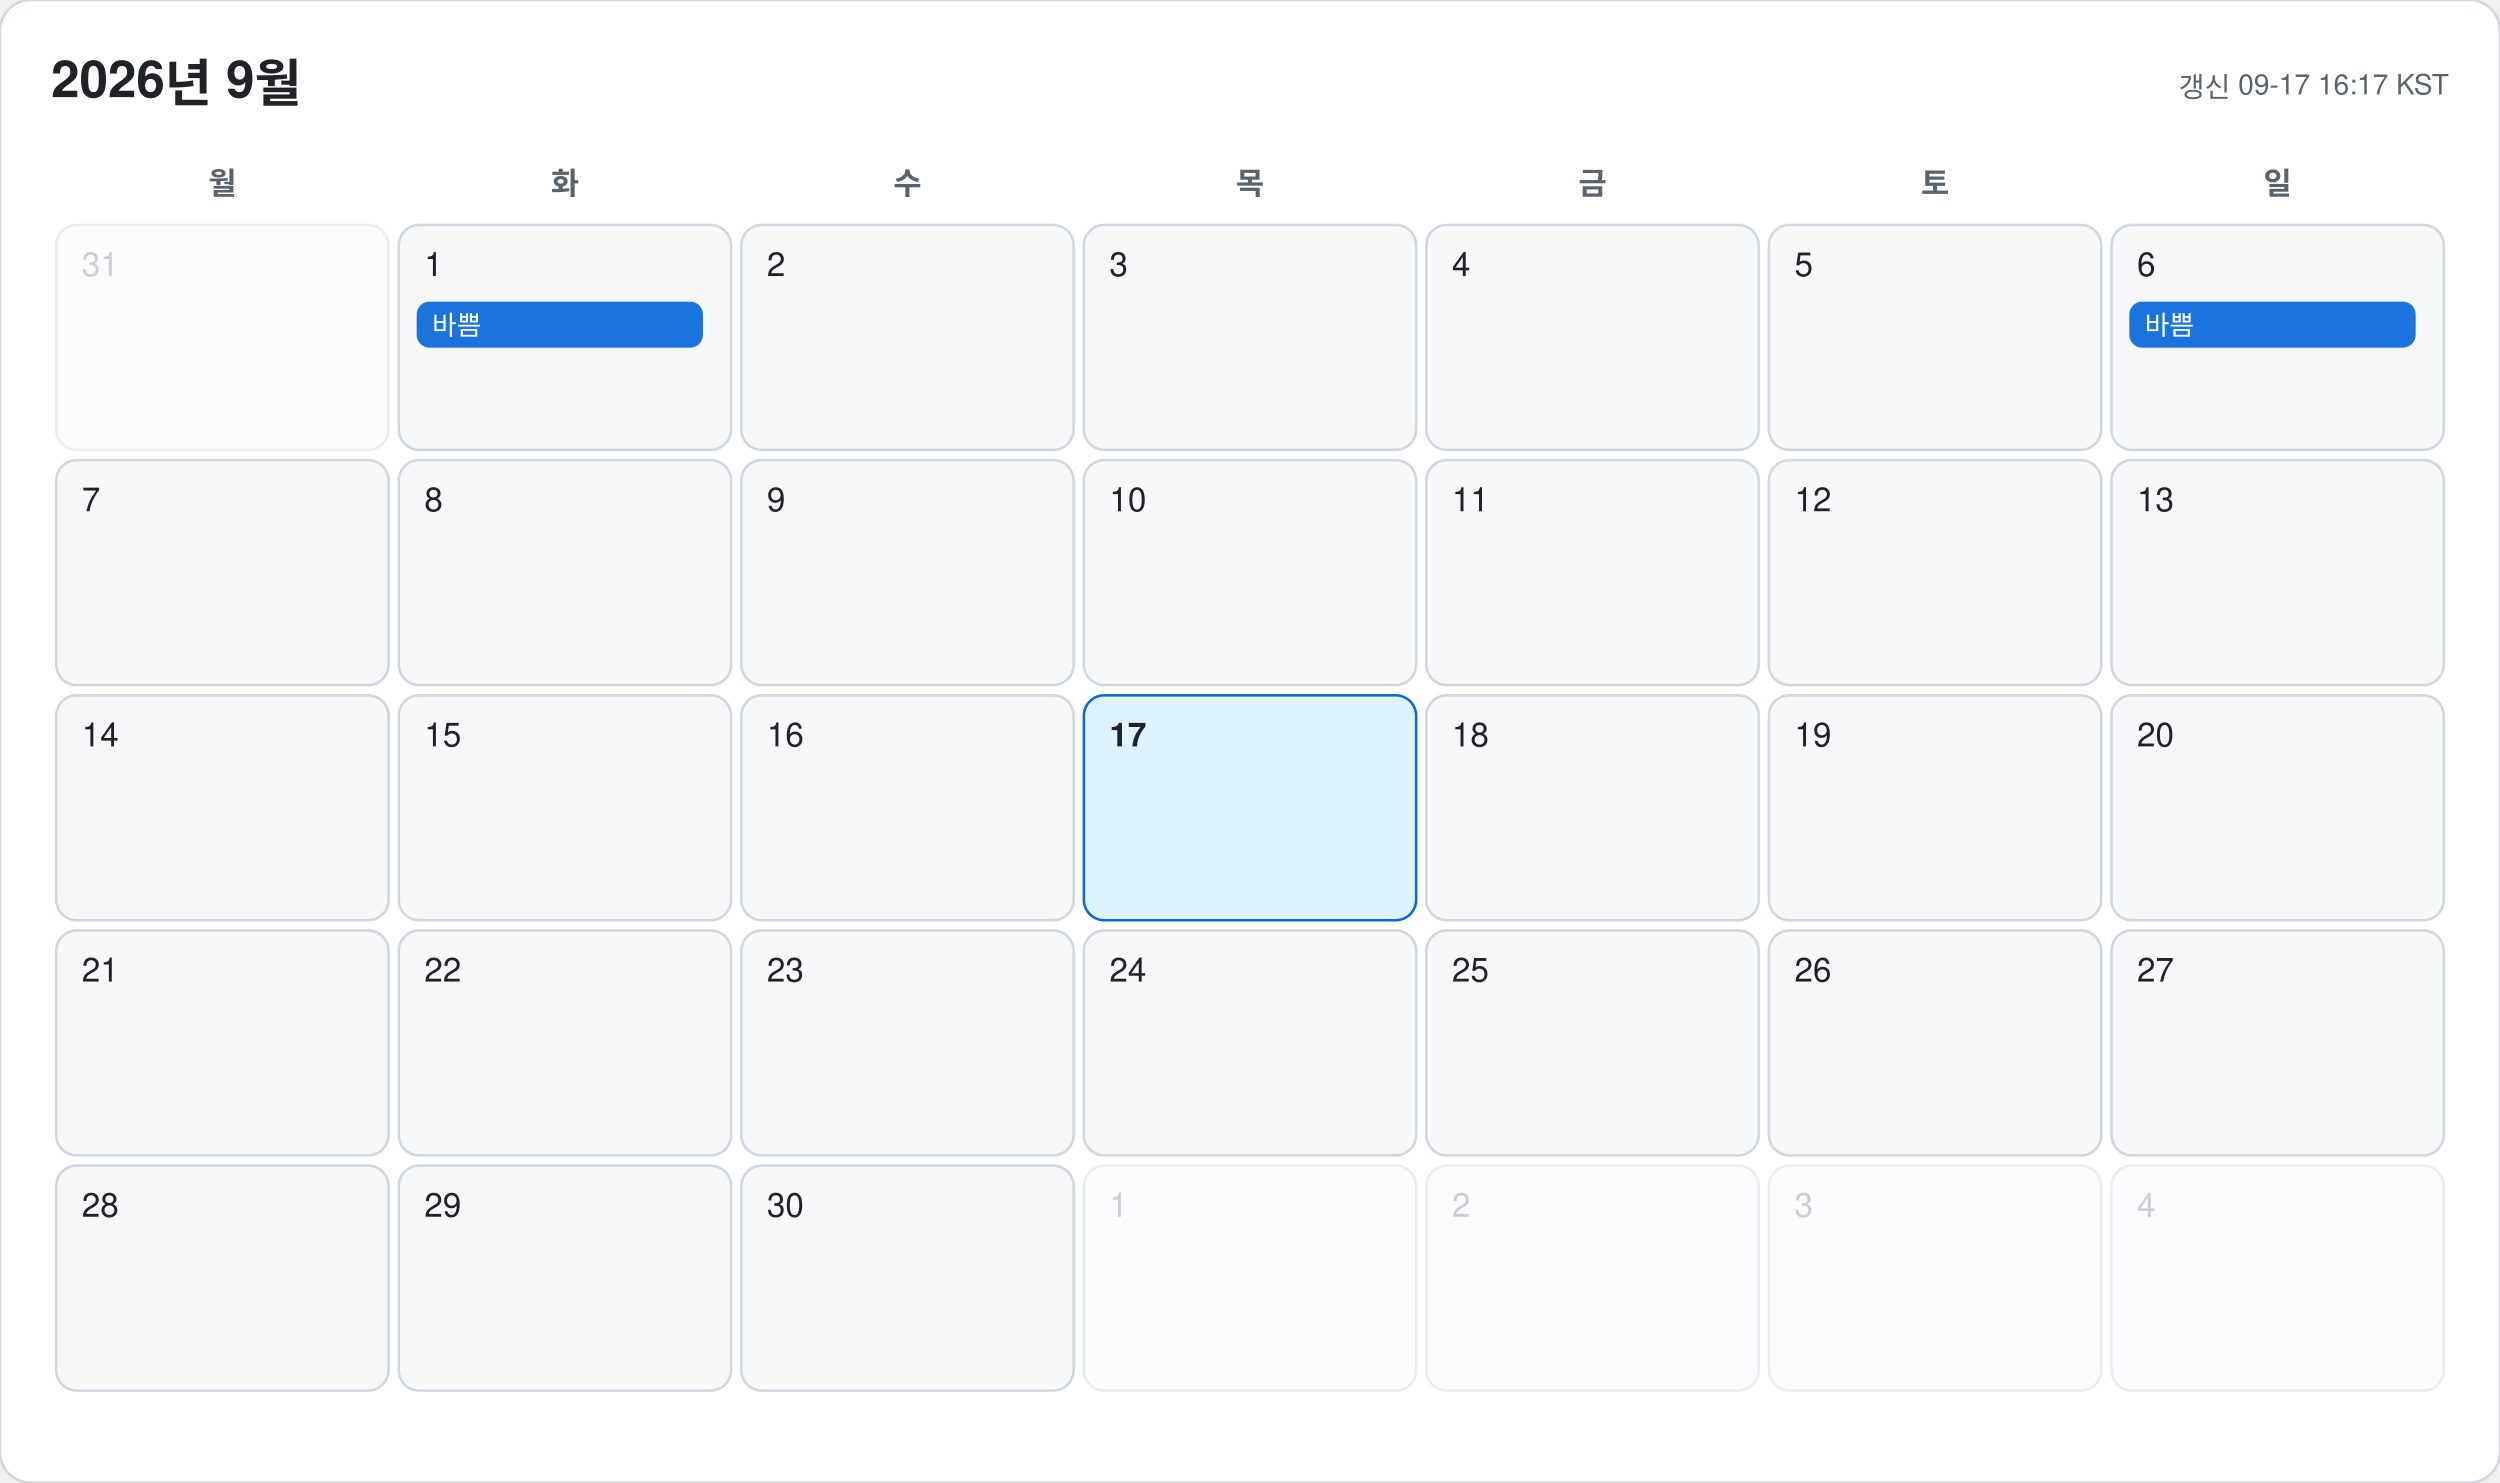
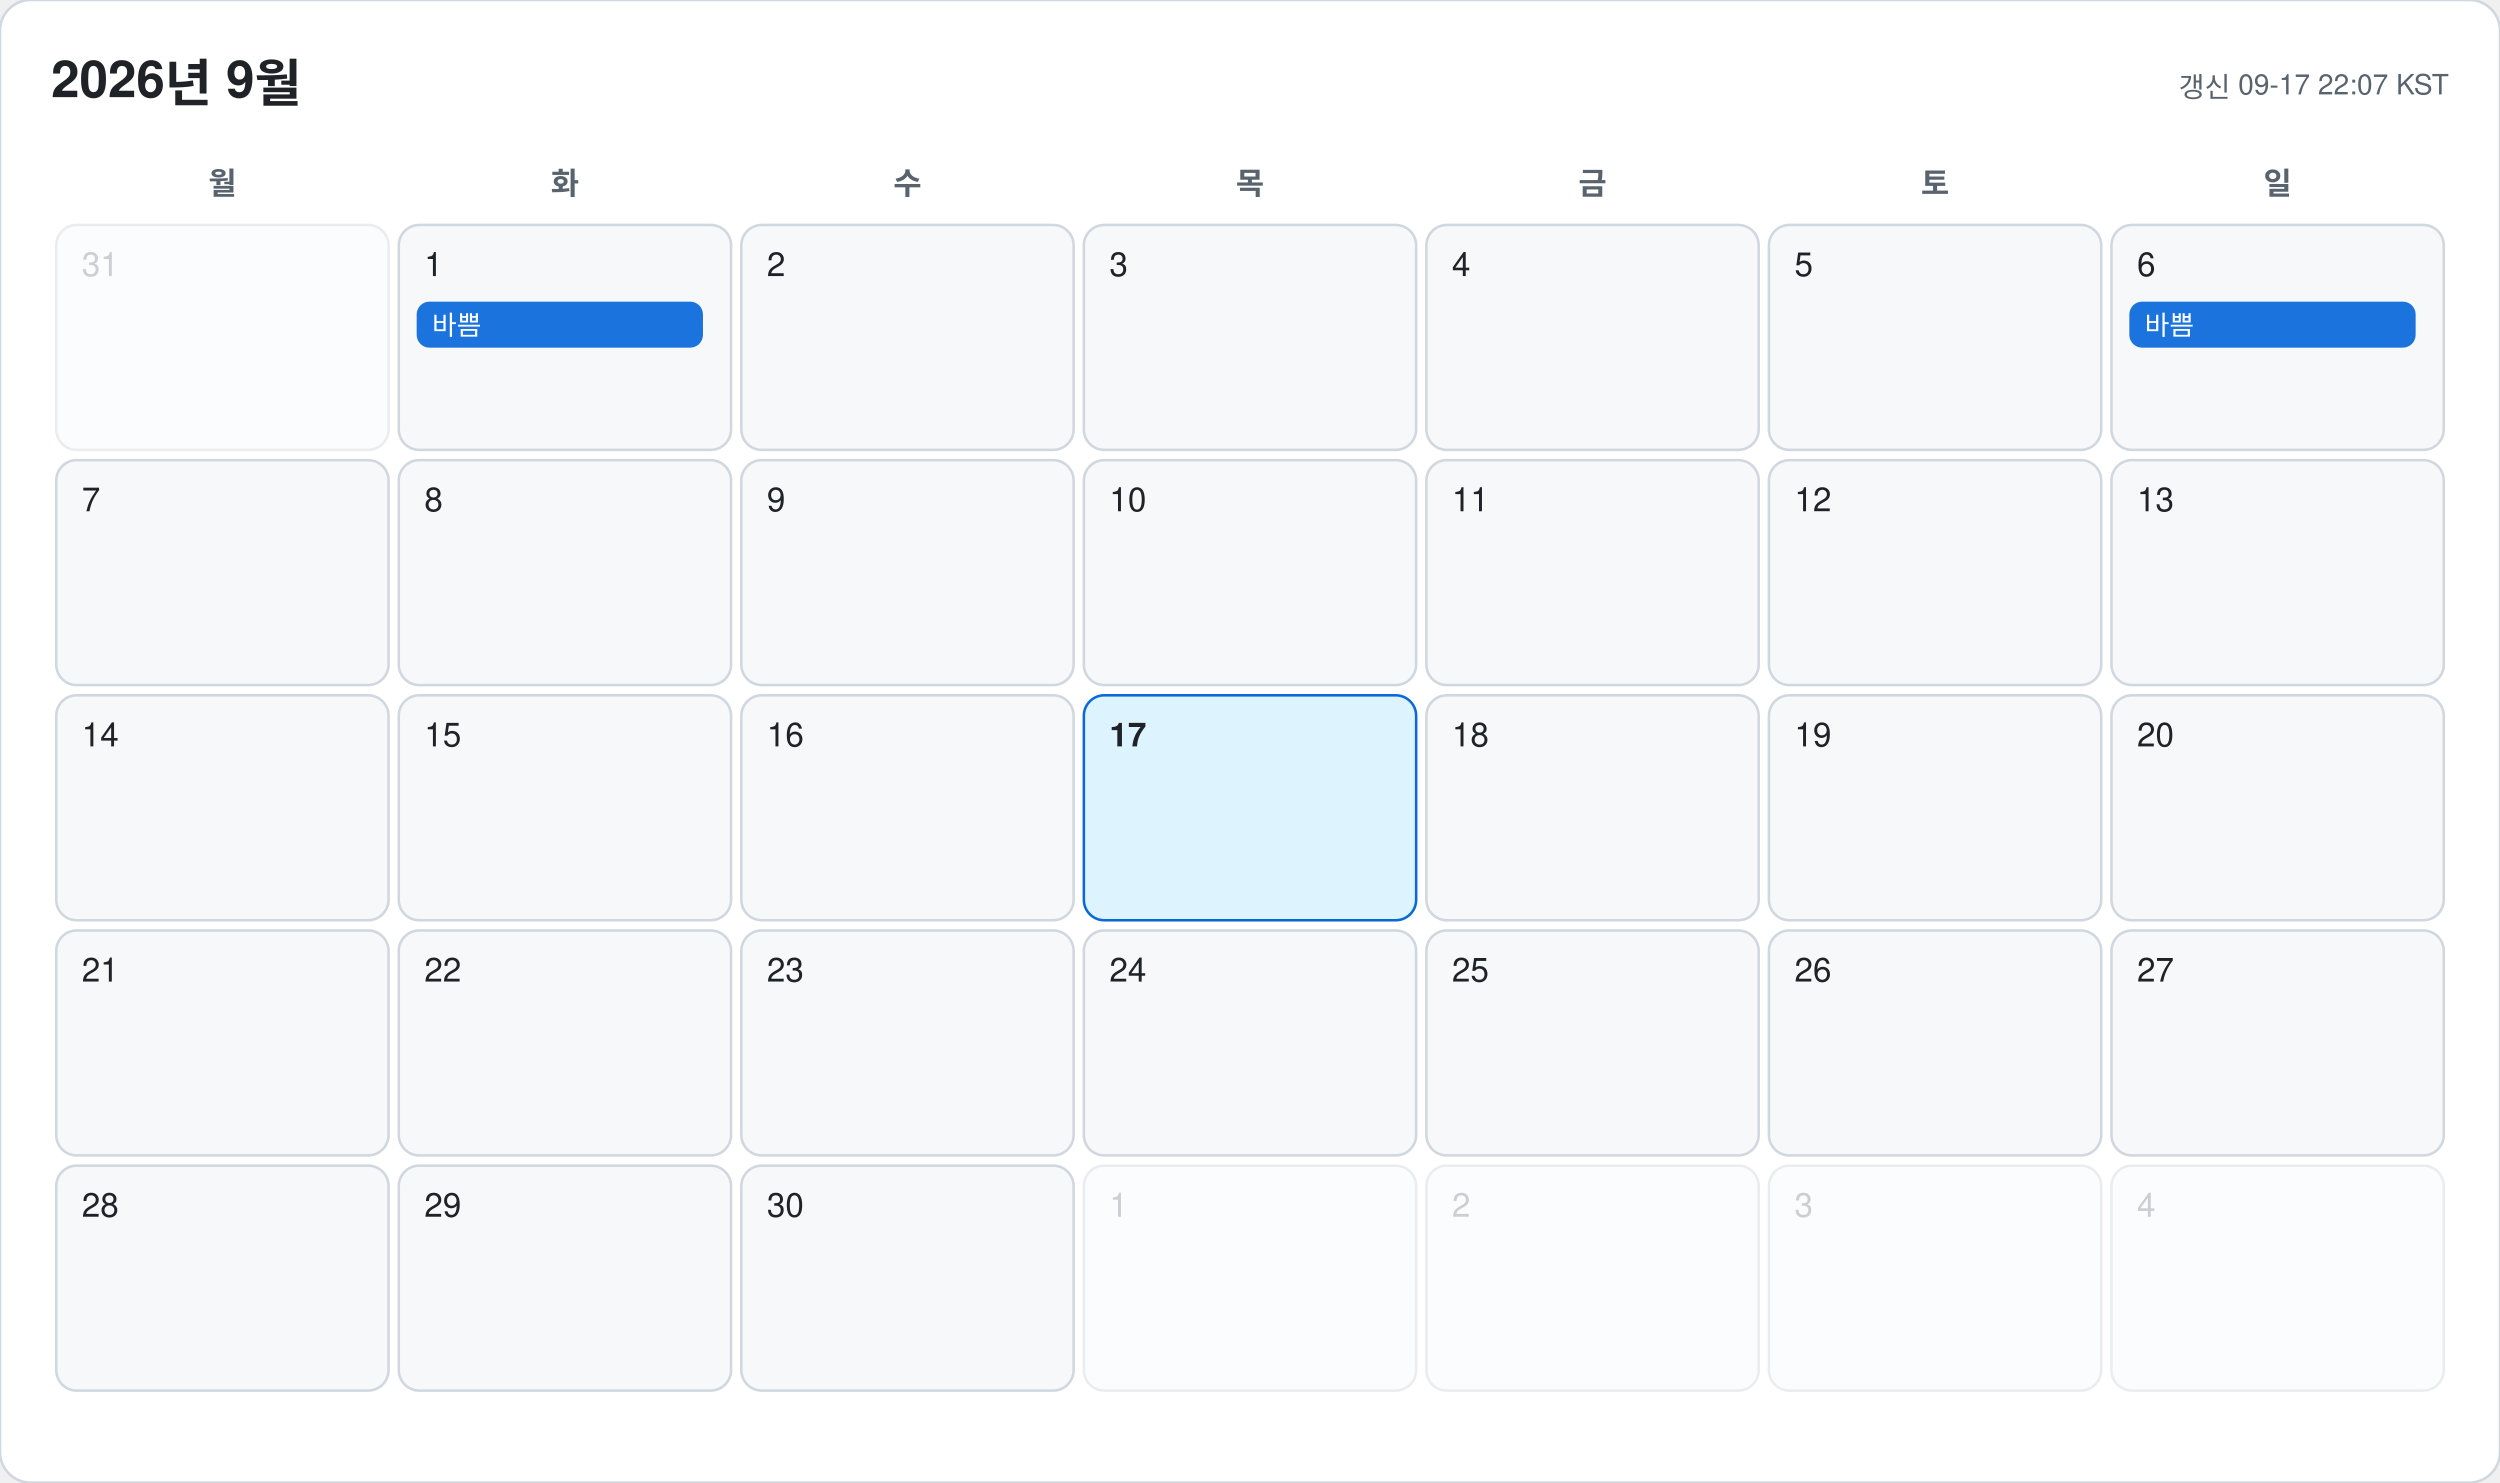
<svg xmlns="http://www.w3.org/2000/svg" width="978" height="580" viewBox="0 0 978 580" font-family="-apple-system, BlinkMacSystemFont, 'Segoe UI', 'Malgun Gothic', 'Apple SD Gothic Neo', 'Noto Sans KR', Helvetica, Arial, sans-serif">
  <rect width="978" height="580" rx="12" fill="#ffffff" stroke="#d0d7de" />
  <text x="20" y="38" font-size="20" font-weight="700" fill="#1f2328">2026년 9월</text>
-   <text x="958" y="38" font-size="11" text-anchor="end" fill="#59636e">갱신 09-17 16:17 KST</text>
+   <text x="958" y="38" font-size="11" text-anchor="end" fill="#59636e">갱신 09-17 22:07 KST</text>
  <text x="87" y="76" font-size="12" font-weight="600" text-anchor="middle" fill="#59636e">월</text>
  <text x="221" y="76" font-size="12" font-weight="600" text-anchor="middle" fill="#59636e">화</text>
  <text x="355" y="76" font-size="12" font-weight="600" text-anchor="middle" fill="#59636e">수</text>
  <text x="489" y="76" font-size="12" font-weight="600" text-anchor="middle" fill="#59636e">목</text>
  <text x="623" y="76" font-size="12" font-weight="600" text-anchor="middle" fill="#59636e">금</text>
  <text x="757" y="76" font-size="12" font-weight="600" text-anchor="middle" fill="#59636e">토</text>
  <text x="891" y="76" font-size="12" font-weight="600" text-anchor="middle" fill="#59636e">일</text>
  <g opacity="0.45">
    <rect x="22" y="88" width="130" height="88" rx="8" fill="#f6f8fa" stroke="#d0d7de" />
    <text x="32" y="108" font-size="13" font-weight="500" fill="#8c959f">31</text>
  </g>
  <g opacity="1">
    <rect x="156" y="88" width="130" height="88" rx="8" fill="#f6f8fa" stroke="#d0d7de" />
    <text x="166" y="108" font-size="13" font-weight="500" fill="#1f2328">1</text>
    <rect x="163" y="118" width="112" height="18" rx="5" fill="#0969da" opacity="0.92" />
    <text x="169" y="131" font-size="10.5" fill="#ffffff" clip-path="inset(0 0 0 0)">바쁨</text>
  </g>
  <g opacity="1">
    <rect x="290" y="88" width="130" height="88" rx="8" fill="#f6f8fa" stroke="#d0d7de" />
    <text x="300" y="108" font-size="13" font-weight="500" fill="#1f2328">2</text>
  </g>
  <g opacity="1">
    <rect x="424" y="88" width="130" height="88" rx="8" fill="#f6f8fa" stroke="#d0d7de" />
    <text x="434" y="108" font-size="13" font-weight="500" fill="#1f2328">3</text>
  </g>
  <g opacity="1">
    <rect x="558" y="88" width="130" height="88" rx="8" fill="#f6f8fa" stroke="#d0d7de" />
    <text x="568" y="108" font-size="13" font-weight="500" fill="#1f2328">4</text>
  </g>
  <g opacity="1">
    <rect x="692" y="88" width="130" height="88" rx="8" fill="#f6f8fa" stroke="#d0d7de" />
    <text x="702" y="108" font-size="13" font-weight="500" fill="#1f2328">5</text>
  </g>
  <g opacity="1">
    <rect x="826" y="88" width="130" height="88" rx="8" fill="#f6f8fa" stroke="#d0d7de" />
    <text x="836" y="108" font-size="13" font-weight="500" fill="#1f2328">6</text>
    <rect x="833" y="118" width="112" height="18" rx="5" fill="#0969da" opacity="0.92" />
    <text x="839" y="131" font-size="10.5" fill="#ffffff" clip-path="inset(0 0 0 0)">바쁨</text>
  </g>
  <g opacity="1">
    <rect x="22" y="180" width="130" height="88" rx="8" fill="#f6f8fa" stroke="#d0d7de" />
    <text x="32" y="200" font-size="13" font-weight="500" fill="#1f2328">7</text>
  </g>
  <g opacity="1">
    <rect x="156" y="180" width="130" height="88" rx="8" fill="#f6f8fa" stroke="#d0d7de" />
    <text x="166" y="200" font-size="13" font-weight="500" fill="#1f2328">8</text>
  </g>
  <g opacity="1">
    <rect x="290" y="180" width="130" height="88" rx="8" fill="#f6f8fa" stroke="#d0d7de" />
    <text x="300" y="200" font-size="13" font-weight="500" fill="#1f2328">9</text>
  </g>
  <g opacity="1">
    <rect x="424" y="180" width="130" height="88" rx="8" fill="#f6f8fa" stroke="#d0d7de" />
    <text x="434" y="200" font-size="13" font-weight="500" fill="#1f2328">10</text>
  </g>
  <g opacity="1">
    <rect x="558" y="180" width="130" height="88" rx="8" fill="#f6f8fa" stroke="#d0d7de" />
    <text x="568" y="200" font-size="13" font-weight="500" fill="#1f2328">11</text>
  </g>
  <g opacity="1">
    <rect x="692" y="180" width="130" height="88" rx="8" fill="#f6f8fa" stroke="#d0d7de" />
    <text x="702" y="200" font-size="13" font-weight="500" fill="#1f2328">12</text>
  </g>
  <g opacity="1">
    <rect x="826" y="180" width="130" height="88" rx="8" fill="#f6f8fa" stroke="#d0d7de" />
    <text x="836" y="200" font-size="13" font-weight="500" fill="#1f2328">13</text>
  </g>
  <g opacity="1">
    <rect x="22" y="272" width="130" height="88" rx="8" fill="#f6f8fa" stroke="#d0d7de" />
    <text x="32" y="292" font-size="13" font-weight="500" fill="#1f2328">14</text>
  </g>
  <g opacity="1">
    <rect x="156" y="272" width="130" height="88" rx="8" fill="#f6f8fa" stroke="#d0d7de" />
    <text x="166" y="292" font-size="13" font-weight="500" fill="#1f2328">15</text>
  </g>
  <g opacity="1">
    <rect x="290" y="272" width="130" height="88" rx="8" fill="#f6f8fa" stroke="#d0d7de" />
    <text x="300" y="292" font-size="13" font-weight="500" fill="#1f2328">16</text>
  </g>
  <g opacity="1">
    <rect x="424" y="272" width="130" height="88" rx="8" fill="#ddf4ff" stroke="#0969da" />
    <text x="434" y="292" font-size="13" font-weight="700" fill="#1f2328">17</text>
  </g>
  <g opacity="1">
    <rect x="558" y="272" width="130" height="88" rx="8" fill="#f6f8fa" stroke="#d0d7de" />
    <text x="568" y="292" font-size="13" font-weight="500" fill="#1f2328">18</text>
  </g>
  <g opacity="1">
    <rect x="692" y="272" width="130" height="88" rx="8" fill="#f6f8fa" stroke="#d0d7de" />
    <text x="702" y="292" font-size="13" font-weight="500" fill="#1f2328">19</text>
  </g>
  <g opacity="1">
    <rect x="826" y="272" width="130" height="88" rx="8" fill="#f6f8fa" stroke="#d0d7de" />
    <text x="836" y="292" font-size="13" font-weight="500" fill="#1f2328">20</text>
  </g>
  <g opacity="1">
    <rect x="22" y="364" width="130" height="88" rx="8" fill="#f6f8fa" stroke="#d0d7de" />
    <text x="32" y="384" font-size="13" font-weight="500" fill="#1f2328">21</text>
  </g>
  <g opacity="1">
    <rect x="156" y="364" width="130" height="88" rx="8" fill="#f6f8fa" stroke="#d0d7de" />
    <text x="166" y="384" font-size="13" font-weight="500" fill="#1f2328">22</text>
  </g>
  <g opacity="1">
    <rect x="290" y="364" width="130" height="88" rx="8" fill="#f6f8fa" stroke="#d0d7de" />
    <text x="300" y="384" font-size="13" font-weight="500" fill="#1f2328">23</text>
  </g>
  <g opacity="1">
    <rect x="424" y="364" width="130" height="88" rx="8" fill="#f6f8fa" stroke="#d0d7de" />
    <text x="434" y="384" font-size="13" font-weight="500" fill="#1f2328">24</text>
  </g>
  <g opacity="1">
    <rect x="558" y="364" width="130" height="88" rx="8" fill="#f6f8fa" stroke="#d0d7de" />
    <text x="568" y="384" font-size="13" font-weight="500" fill="#1f2328">25</text>
  </g>
  <g opacity="1">
    <rect x="692" y="364" width="130" height="88" rx="8" fill="#f6f8fa" stroke="#d0d7de" />
    <text x="702" y="384" font-size="13" font-weight="500" fill="#1f2328">26</text>
  </g>
  <g opacity="1">
    <rect x="826" y="364" width="130" height="88" rx="8" fill="#f6f8fa" stroke="#d0d7de" />
    <text x="836" y="384" font-size="13" font-weight="500" fill="#1f2328">27</text>
  </g>
  <g opacity="1">
    <rect x="22" y="456" width="130" height="88" rx="8" fill="#f6f8fa" stroke="#d0d7de" />
    <text x="32" y="476" font-size="13" font-weight="500" fill="#1f2328">28</text>
  </g>
  <g opacity="1">
    <rect x="156" y="456" width="130" height="88" rx="8" fill="#f6f8fa" stroke="#d0d7de" />
    <text x="166" y="476" font-size="13" font-weight="500" fill="#1f2328">29</text>
  </g>
  <g opacity="1">
    <rect x="290" y="456" width="130" height="88" rx="8" fill="#f6f8fa" stroke="#d0d7de" />
    <text x="300" y="476" font-size="13" font-weight="500" fill="#1f2328">30</text>
  </g>
  <g opacity="0.45">
    <rect x="424" y="456" width="130" height="88" rx="8" fill="#f6f8fa" stroke="#d0d7de" />
    <text x="434" y="476" font-size="13" font-weight="500" fill="#8c959f">1</text>
  </g>
  <g opacity="0.45">
    <rect x="558" y="456" width="130" height="88" rx="8" fill="#f6f8fa" stroke="#d0d7de" />
    <text x="568" y="476" font-size="13" font-weight="500" fill="#8c959f">2</text>
  </g>
  <g opacity="0.45">
    <rect x="692" y="456" width="130" height="88" rx="8" fill="#f6f8fa" stroke="#d0d7de" />
    <text x="702" y="476" font-size="13" font-weight="500" fill="#8c959f">3</text>
  </g>
  <g opacity="0.45">
    <rect x="826" y="456" width="130" height="88" rx="8" fill="#f6f8fa" stroke="#d0d7de" />
    <text x="836" y="476" font-size="13" font-weight="500" fill="#8c959f">4</text>
  </g>
</svg>
